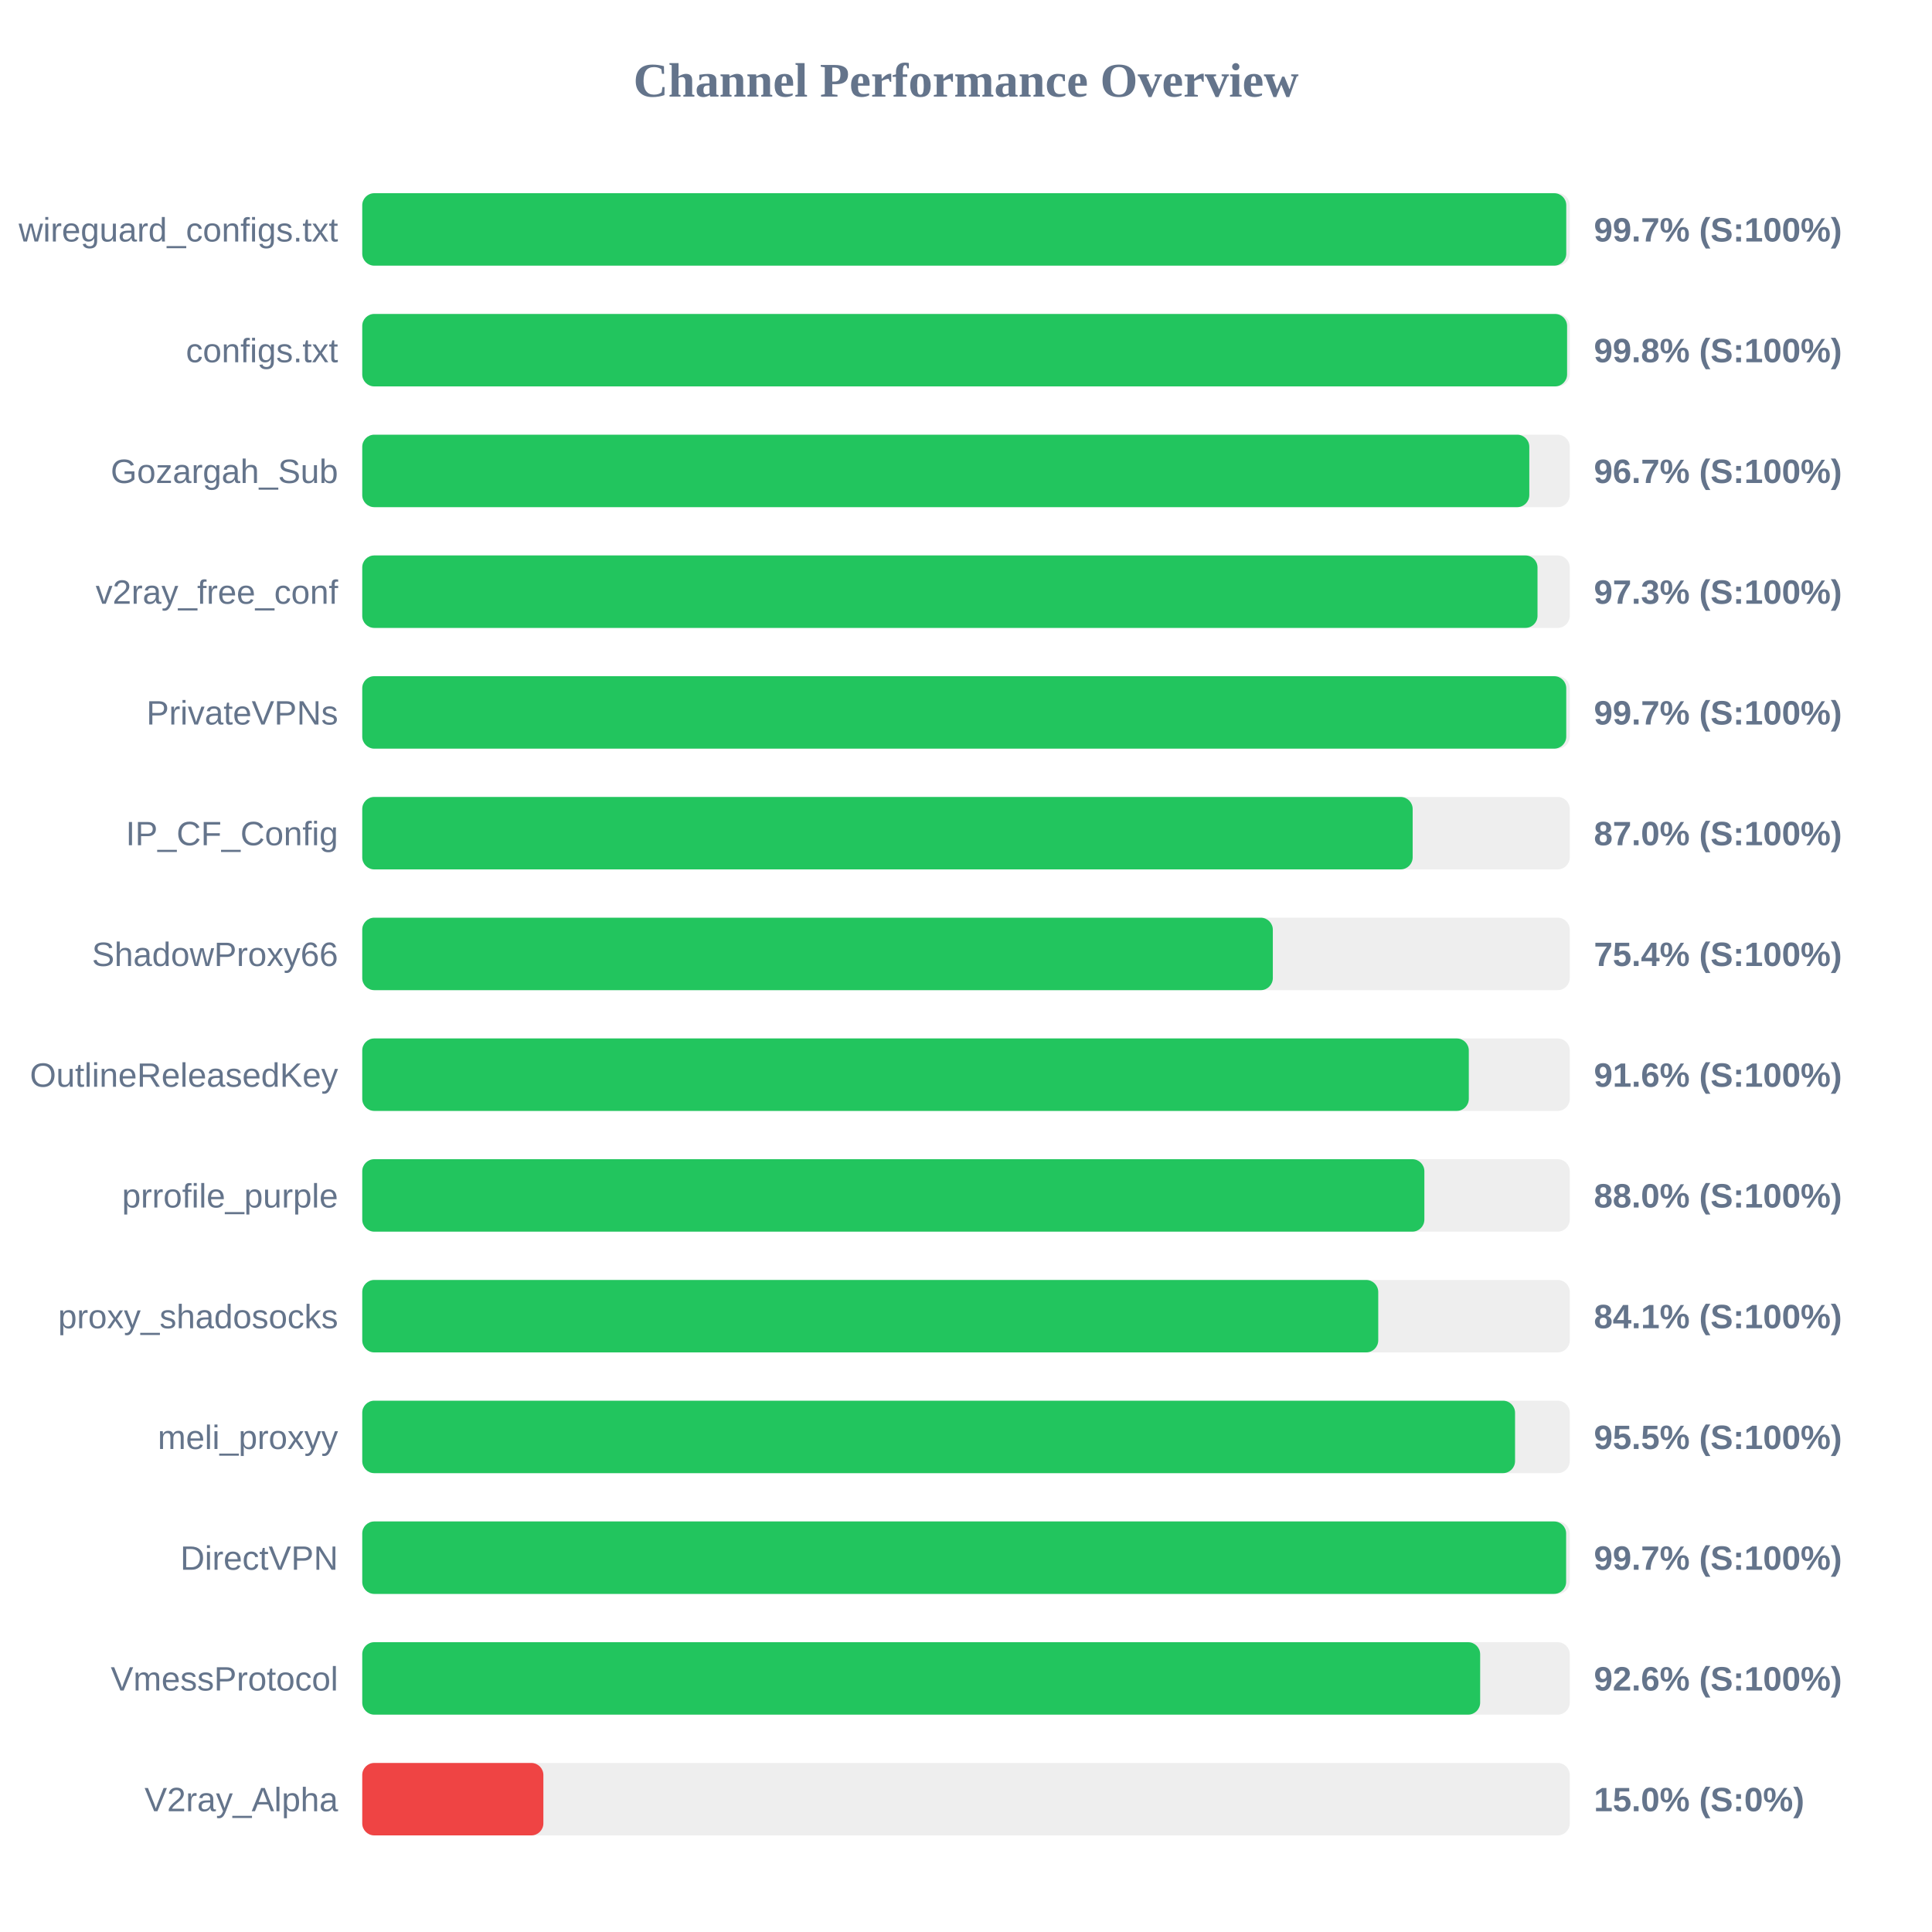
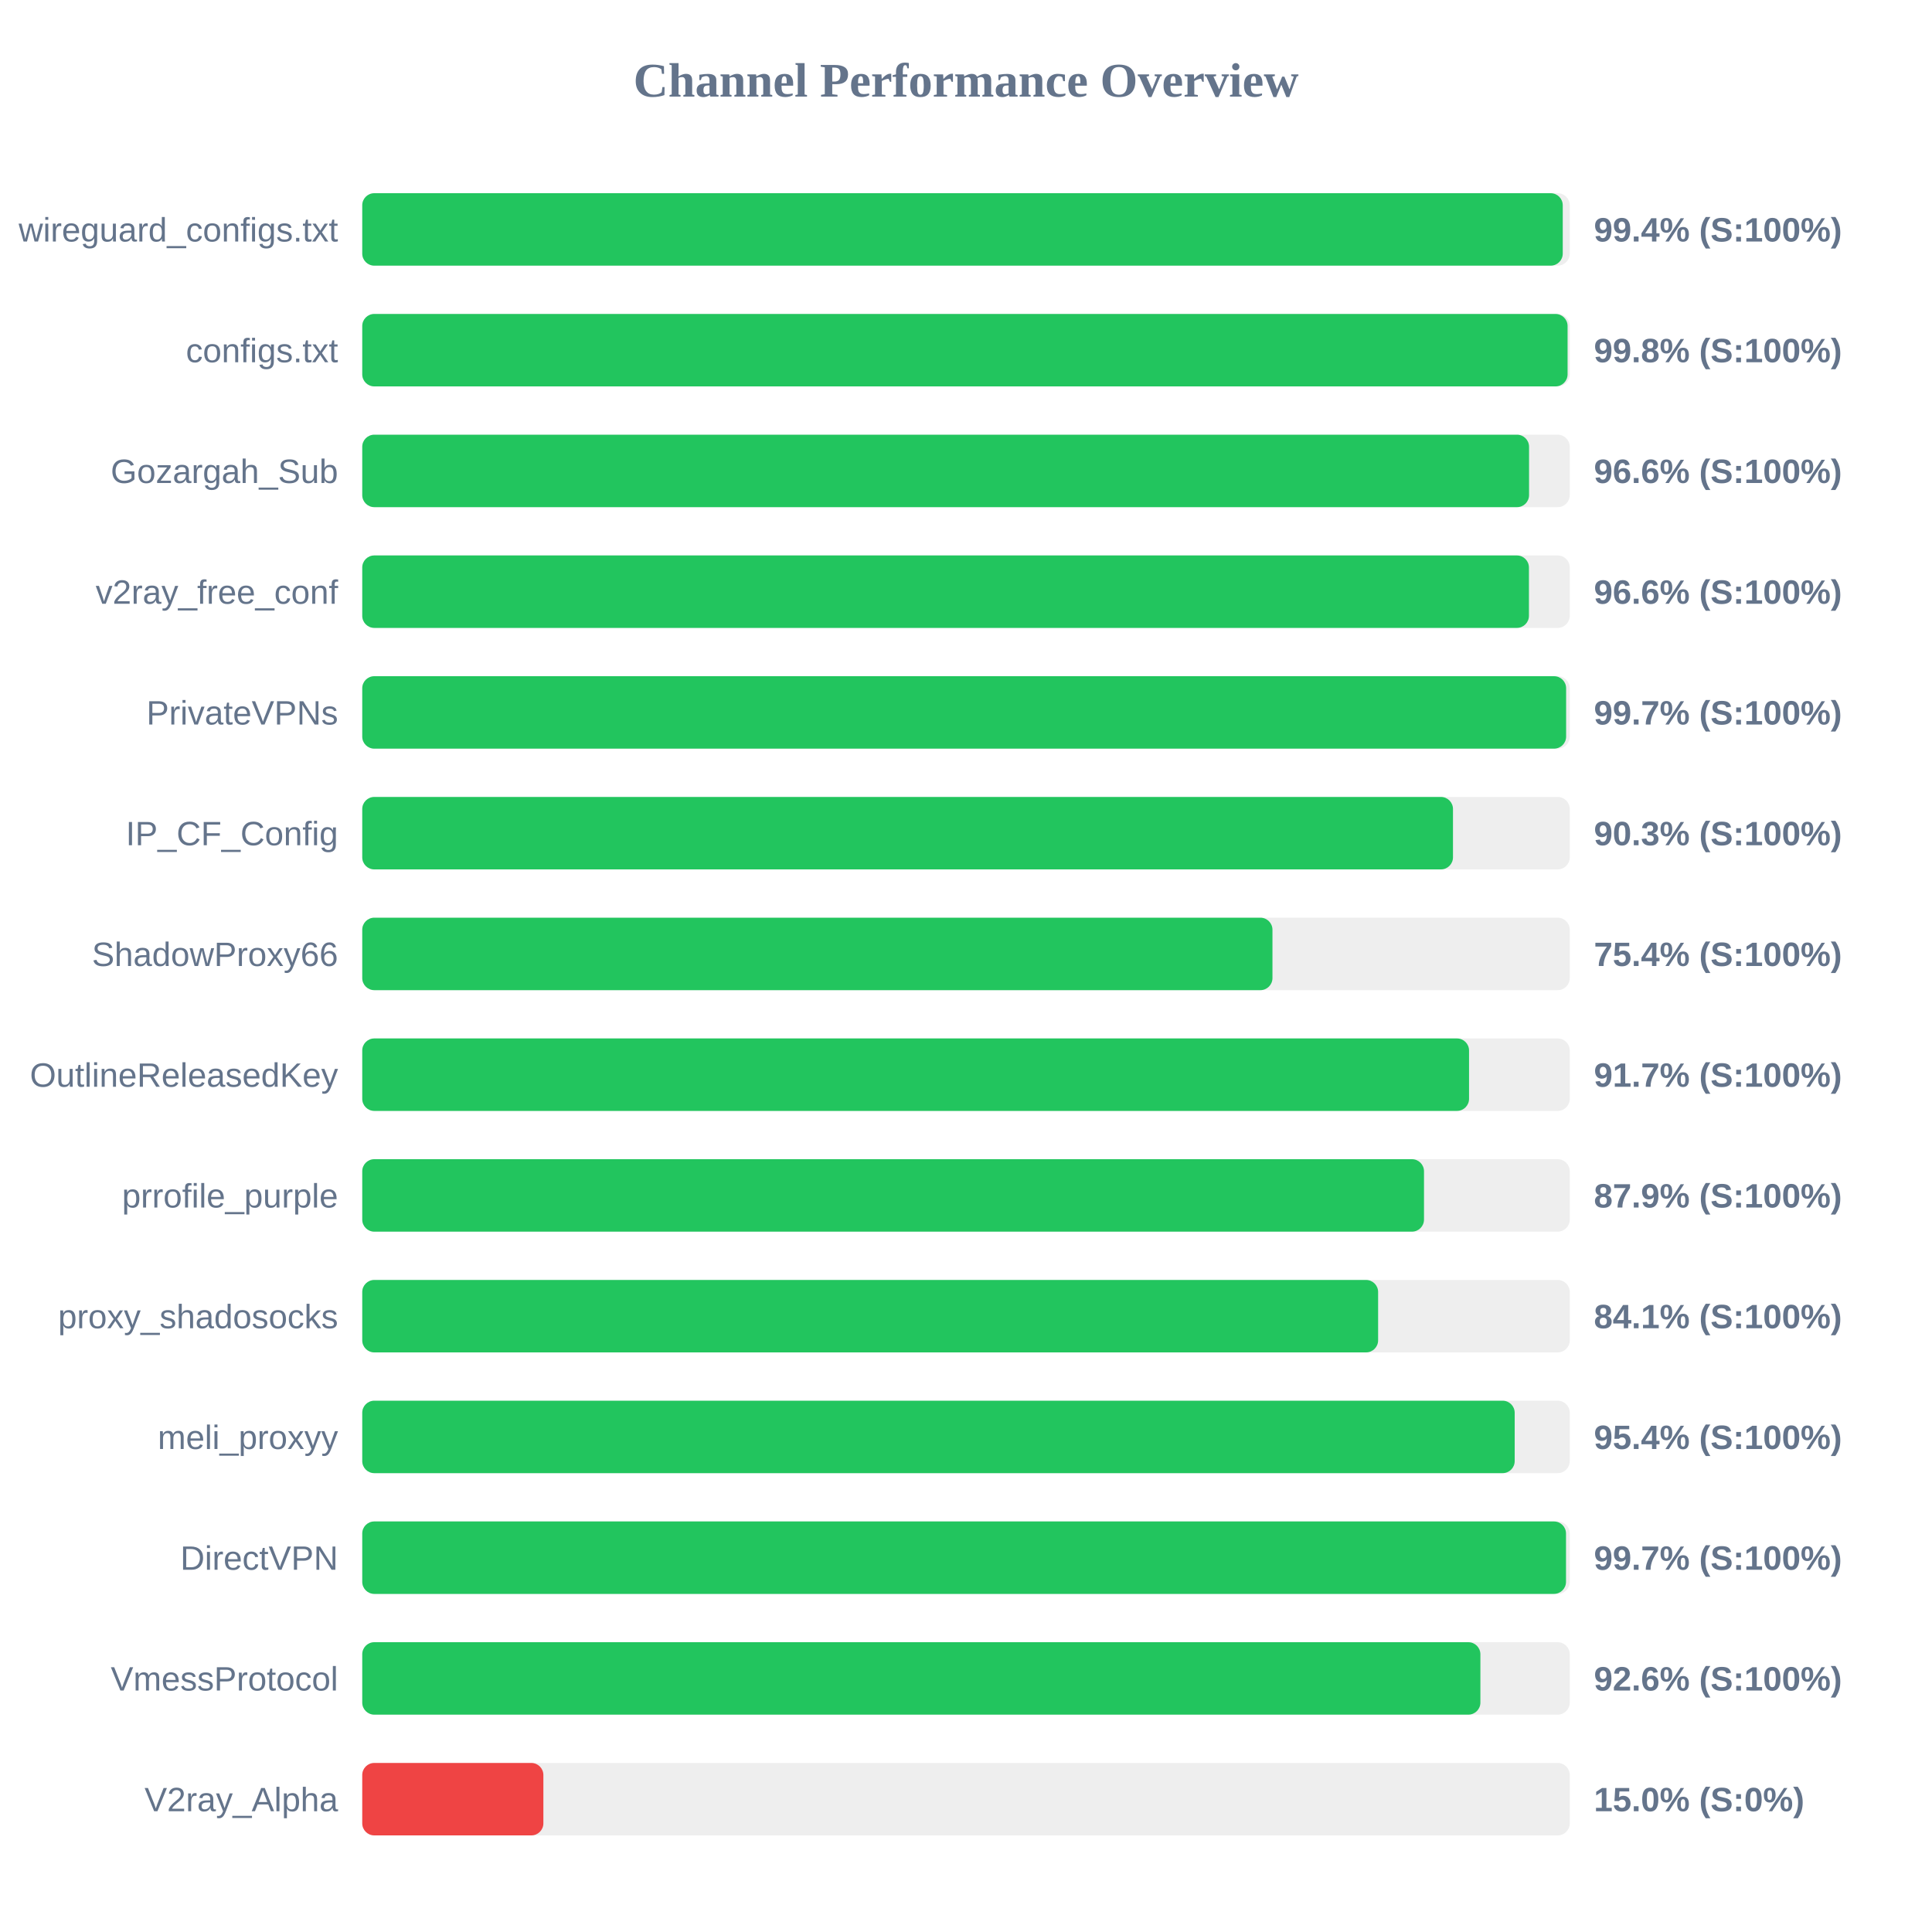
<svg xmlns="http://www.w3.org/2000/svg" width="800" height="800" version="1.1">
  <style>
        .row { font: 14px Arial; fill: #64748b; }
        .score { font: bold 14px Arial; fill: #64748b; }
    </style>
  <text x="400" y="40" text-anchor="middle" font-size="20px" font-weight="bold" fill="#64748b">Channel Performance Overview</text>
  <rect x="150" y="80" width="500" height="30" fill="#eee" rx="5" />
-   <rect x="150" y="80" width="498.55" height="30" fill="#22c55e" rx="5" />
+   <rect x="150" y="80" width="497.1" height="30" fill="#22c55e" rx="5" />
  <text x="140" y="100" text-anchor="end" class="row">wireguard_configs.txt</text>
-   <text x="660" y="100" text-anchor="start" class="score">99.7% (S:100%)</text>
+   <text x="660" y="100" text-anchor="start" class="score">99.4% (S:100%)</text>
  <rect x="150" y="130" width="500" height="30" fill="#eee" rx="5" />
-   <rect x="150" y="130" width="498.9" height="30" fill="#22c55e" rx="5" />
+   <rect x="150" y="130" width="499.1" height="30" fill="#22c55e" rx="5" />
  <text x="140" y="150" text-anchor="end" class="row">configs.txt</text>
  <text x="660" y="150" text-anchor="start" class="score">99.8% (S:100%)</text>
  <rect x="150" y="180" width="500" height="30" fill="#eee" rx="5" />
-   <rect x="150" y="180" width="483.25" height="30" fill="#22c55e" rx="5" />
+   <rect x="150" y="180" width="483.15" height="30" fill="#22c55e" rx="5" />
  <text x="140" y="200" text-anchor="end" class="row">Gozargah_Sub</text>
-   <text x="660" y="200" text-anchor="start" class="score">96.7% (S:100%)</text>
+   <text x="660" y="200" text-anchor="start" class="score">96.6% (S:100%)</text>
  <rect x="150" y="230" width="500" height="30" fill="#eee" rx="5" />
-   <rect x="150" y="230" width="486.65" height="30" fill="#22c55e" rx="5" />
+   <rect x="150" y="230" width="483.1" height="30" fill="#22c55e" rx="5" />
  <text x="140" y="250" text-anchor="end" class="row">v2ray_free_conf</text>
-   <text x="660" y="250" text-anchor="start" class="score">97.3% (S:100%)</text>
+   <text x="660" y="250" text-anchor="start" class="score">96.6% (S:100%)</text>
  <rect x="150" y="280" width="500" height="30" fill="#eee" rx="5" />
-   <rect x="150" y="280" width="498.55" height="30" fill="#22c55e" rx="5" />
+   <rect x="150" y="280" width="498.5" height="30" fill="#22c55e" rx="5" />
  <text x="140" y="300" text-anchor="end" class="row">PrivateVPNs</text>
  <text x="660" y="300" text-anchor="start" class="score">99.7% (S:100%)</text>
  <rect x="150" y="330" width="500" height="30" fill="#eee" rx="5" />
-   <rect x="150" y="330" width="434.95" height="30" fill="#22c55e" rx="5" />
+   <rect x="150" y="330" width="451.65" height="30" fill="#22c55e" rx="5" />
  <text x="140" y="350" text-anchor="end" class="row">IP_CF_Config</text>
-   <text x="660" y="350" text-anchor="start" class="score">87.0% (S:100%)</text>
+   <text x="660" y="350" text-anchor="start" class="score">90.3% (S:100%)</text>
  <rect x="150" y="380" width="500" height="30" fill="#eee" rx="5" />
-   <rect x="150" y="380" width="377.05" height="30" fill="#22c55e" rx="5" />
+   <rect x="150" y="380" width="376.9" height="30" fill="#22c55e" rx="5" />
  <text x="140" y="400" text-anchor="end" class="row">ShadowProxy66</text>
  <text x="660" y="400" text-anchor="start" class="score">75.4% (S:100%)</text>
  <rect x="150" y="430" width="500" height="30" fill="#eee" rx="5" />
-   <rect x="150" y="430" width="458.2" height="30" fill="#22c55e" rx="5" />
+   <rect x="150" y="430" width="458.3" height="30" fill="#22c55e" rx="5" />
  <text x="140" y="450" text-anchor="end" class="row">OutlineReleasedKey</text>
-   <text x="660" y="450" text-anchor="start" class="score">91.6% (S:100%)</text>
+   <text x="660" y="450" text-anchor="start" class="score">91.7% (S:100%)</text>
  <rect x="150" y="480" width="500" height="30" fill="#eee" rx="5" />
-   <rect x="150" y="480" width="439.8" height="30" fill="#22c55e" rx="5" />
+   <rect x="150" y="480" width="439.65" height="30" fill="#22c55e" rx="5" />
  <text x="140" y="500" text-anchor="end" class="row">prrofile_purple</text>
-   <text x="660" y="500" text-anchor="start" class="score">88.0% (S:100%)</text>
+   <text x="660" y="500" text-anchor="start" class="score">87.9% (S:100%)</text>
  <rect x="150" y="530" width="500" height="30" fill="#eee" rx="5" />
-   <rect x="150" y="530" width="420.7" height="30" fill="#22c55e" rx="5" />
+   <rect x="150" y="530" width="420.65" height="30" fill="#22c55e" rx="5" />
  <text x="140" y="550" text-anchor="end" class="row">proxy_shadosocks</text>
  <text x="660" y="550" text-anchor="start" class="score">84.1% (S:100%)</text>
  <rect x="150" y="580" width="500" height="30" fill="#eee" rx="5" />
-   <rect x="150" y="580" width="477.35" height="30" fill="#22c55e" rx="5" />
+   <rect x="150" y="580" width="477.2" height="30" fill="#22c55e" rx="5" />
  <text x="140" y="600" text-anchor="end" class="row">meli_proxyy</text>
-   <text x="660" y="600" text-anchor="start" class="score">95.5% (S:100%)</text>
+   <text x="660" y="600" text-anchor="start" class="score">95.4% (S:100%)</text>
  <rect x="150" y="630" width="500" height="30" fill="#eee" rx="5" />
-   <rect x="150" y="630" width="498.5" height="30" fill="#22c55e" rx="5" />
+   <rect x="150" y="630" width="498.45" height="30" fill="#22c55e" rx="5" />
  <text x="140" y="650" text-anchor="end" class="row">DirectVPN</text>
  <text x="660" y="650" text-anchor="start" class="score">99.7% (S:100%)</text>
  <rect x="150" y="680" width="500" height="30" fill="#eee" rx="5" />
-   <rect x="150" y="680" width="462.9" height="30" fill="#22c55e" rx="5" />
+   <rect x="150" y="680" width="463.0" height="30" fill="#22c55e" rx="5" />
  <text x="140" y="700" text-anchor="end" class="row">VmessProtocol</text>
  <text x="660" y="700" text-anchor="start" class="score">92.6% (S:100%)</text>
  <rect x="150" y="730" width="500" height="30" fill="#eee" rx="5" />
  <rect x="150" y="730" width="75.0" height="30" fill="#ef4444" rx="5" />
  <text x="140" y="750" text-anchor="end" class="row">V2ray_Alpha</text>
  <text x="660" y="750" text-anchor="start" class="score">15.0% (S:0%)</text>
</svg>
